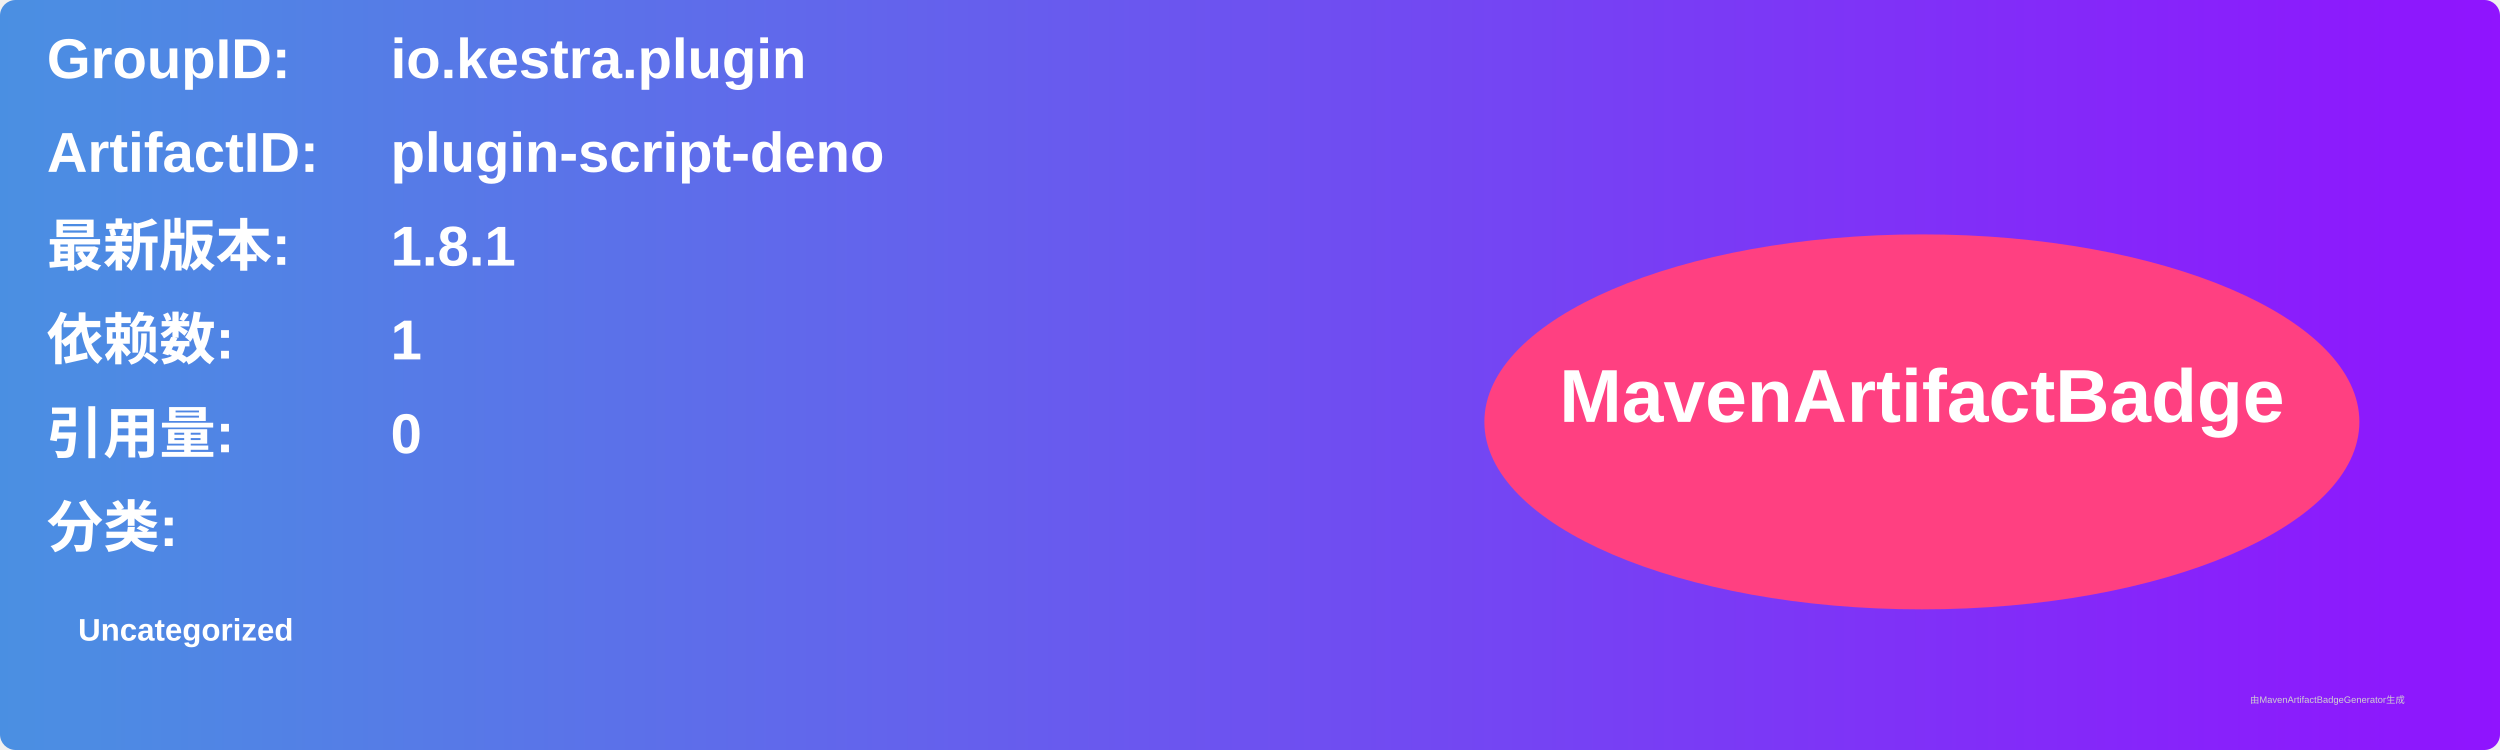
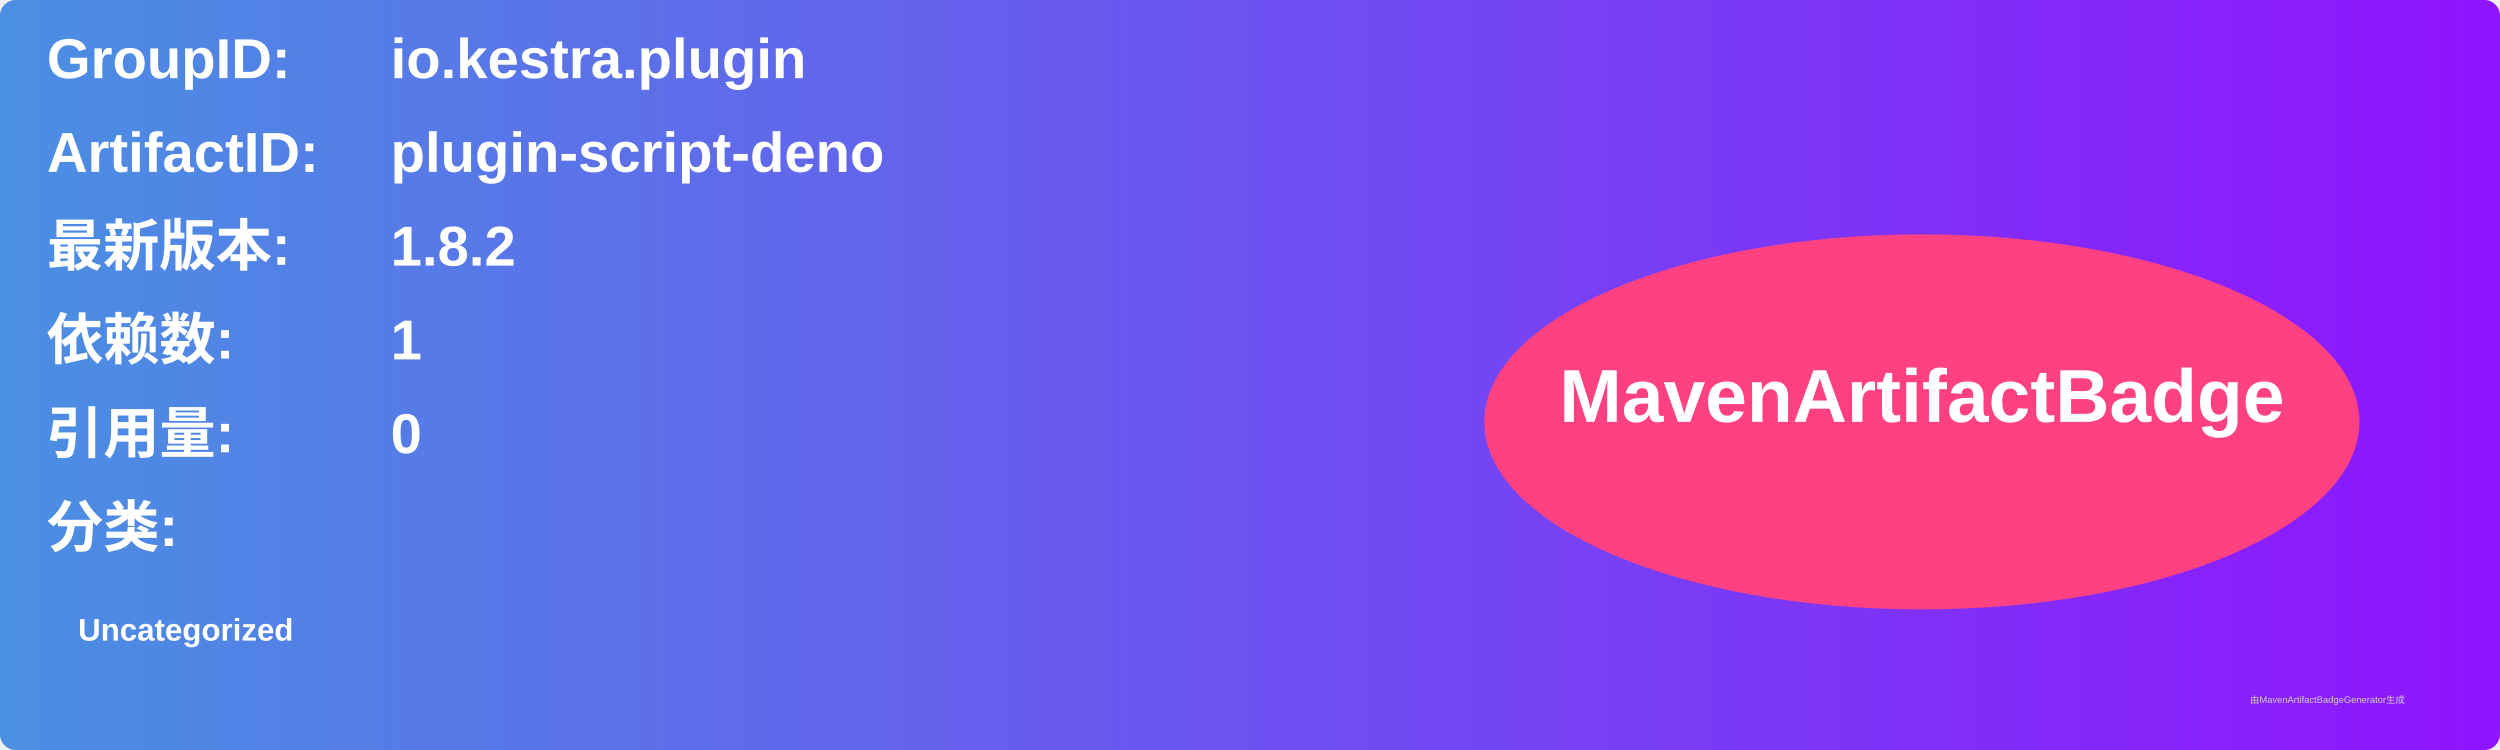
<svg xmlns="http://www.w3.org/2000/svg" width="800" height="240" viewBox="0 0 800 240">
  <linearGradient id="grad" x1="0%" y1="0%" x2="100%" y2="0%">
    <stop offset="0%" stop-color="#4a90e2" />
    <stop offset="100%" stop-color="#9013fe" />
  </linearGradient>
  <rect width="100%" height="100%" rx="5" ry="5" fill="url(#grad)" />
  <g transform="translate(15, 15)">
    <text x="0" y="10" font-family="Arial" font-size="18" fill="white" font-weight="bold" width="260">GroupID:</text>
    <text x="110" y="10" font-family="Arial" font-size="18" fill="white" font-weight="bold" width="460">io.kestra.plugin</text>
    <text x="0" y="40" font-family="Arial" font-size="18" fill="white" font-weight="bold" width="260">ArtifactID:</text>
    <text x="110" y="40" font-family="Arial" font-size="18" fill="white" font-weight="bold" width="460">plugin-script-deno</text>
    <text x="0" y="70" font-family="Arial" font-size="18" fill="white" font-weight="bold">最新版本:</text>
    <text x="110" y="70" font-family="Arial" font-size="18" fill="white" font-weight="bold">
-       <tspan font-weight="bold">1.8.1</tspan>
+       <tspan font-weight="bold">1.8.2</tspan>
    </text>
    <text x="0" y="100" font-family="Arial" font-size="18" fill="white" font-weight="bold">依赖数: </text>
    <text x="110" y="100" font-family="Arial" font-size="18" fill="white">
      <tspan font-weight="bold">1</tspan>
    </text>
    <text x="0" y="130" font-family="Arial" font-size="18" fill="white" font-weight="bold">引用量: </text>
    <text x="110" y="130" font-family="Arial" font-size="18" fill="white">
      <tspan font-weight="bold">0</tspan>
    </text>
    <text x="0" y="160" font-family="Arial" font-size="18" fill="white" font-weight="bold">分类:</text>
    <text x="10" y="190" font-family="Arial" font-size="10" fill="white">
      <tspan font-weight="bold">Uncategorized</tspan>
    </text>
    <ellipse cx="600" cy="120" rx="140" ry="60" fill="#ff4081" />
    <text x="600" y="120" text-anchor="middle" font-family="Arial" font-size="24" fill="white" font-weight="bold">MavenArtifactBadge</text>
  </g>
  <text x="720" y="225" font-family="Arial" font-size="3" fill="#d0d0d0">由MavenArtifactBadgeGenerator生成</text>
</svg>
